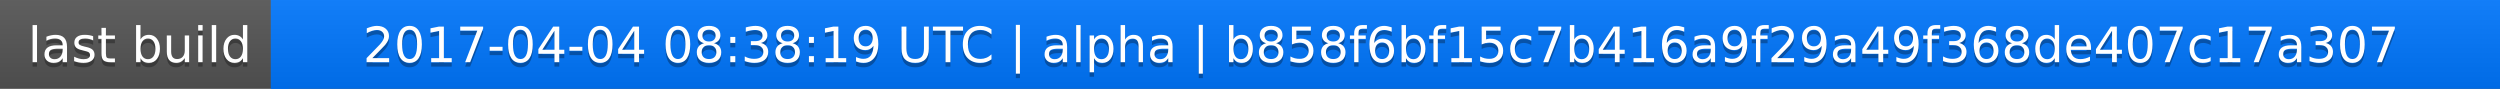
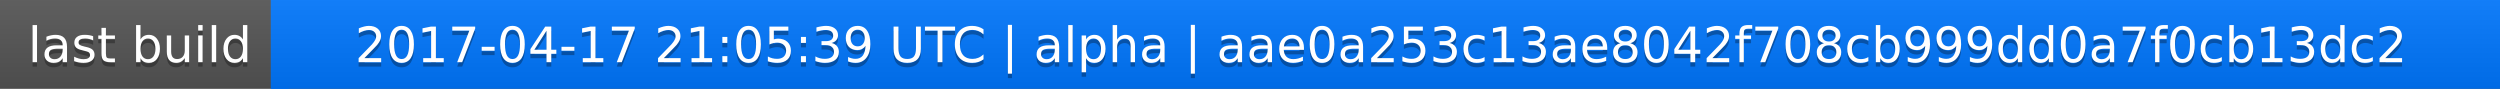
<svg xmlns="http://www.w3.org/2000/svg" width="563" height="20">
  <linearGradient id="a" x2="0" y2="100%">
    <stop offset="0" stop-color="#bbb" stop-opacity=".1" />
    <stop offset="1" stop-opacity=".1" />
  </linearGradient>
  <rect rx="0" width="563" height="20" fill="#555" />
  <rect rx="0" x="61" width="502" height="20" fill="#07f" />
  <path fill="#07f" d="M61 0h4v20h-4z" />
  <rect rx="0" width="563" height="20" fill="url(#a)" />
  <g fill="#fff" text-anchor="middle" font-family="DejaVu Sans,Verdana,Geneva,sans-serif" font-size="11">
    <text x="31.5" y="15" fill="#010101" fill-opacity=".3">last build</text>
    <text x="31.5" y="14">last build</text>
-     <text x="311" y="15" fill="#010101" fill-opacity=".3">2017-04-04 08:38:19 UTC | alpha | b858f6bf15c7b416a9f29a49f368de407c17a307</text>
-     <text x="311" y="14">2017-04-04 08:38:19 UTC | alpha | b858f6bf15c7b416a9f29a49f368de407c17a307</text>
+     <text x="311" y="15" fill="#010101" fill-opacity=".3">2017-04-17 21:05:39 UTC | alpha | aae0a253c13ae8042f708cb999dd0a7f0cb13dc2</text>
+     <text x="311" y="14">2017-04-17 21:05:39 UTC | alpha | aae0a253c13ae8042f708cb999dd0a7f0cb13dc2</text>
  </g>
</svg>
